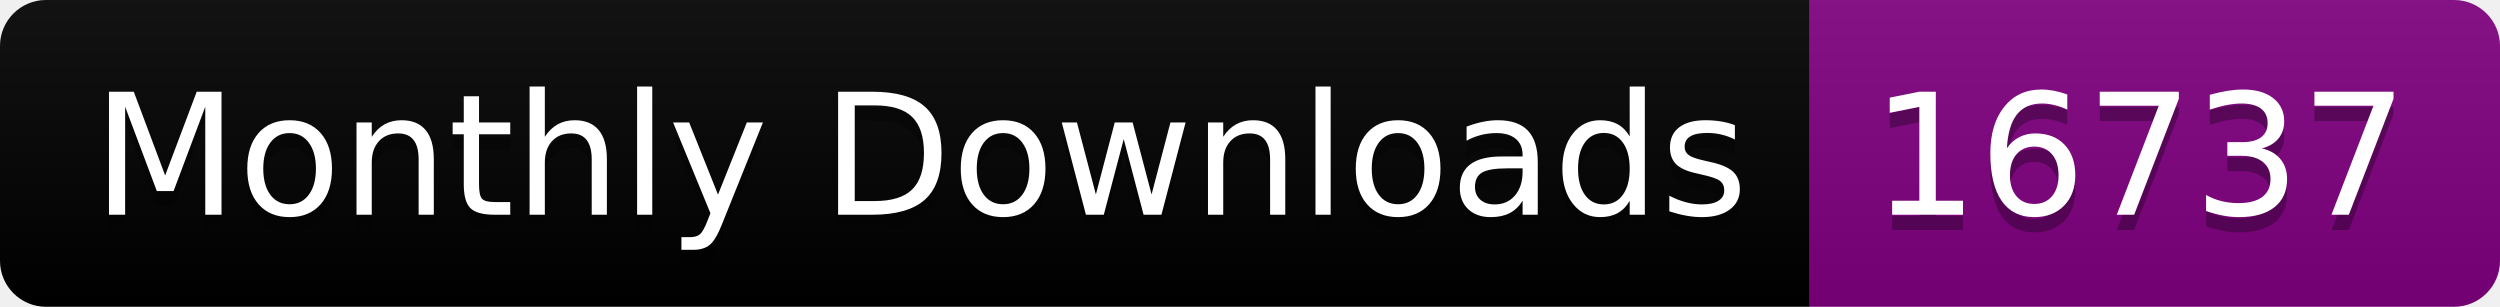
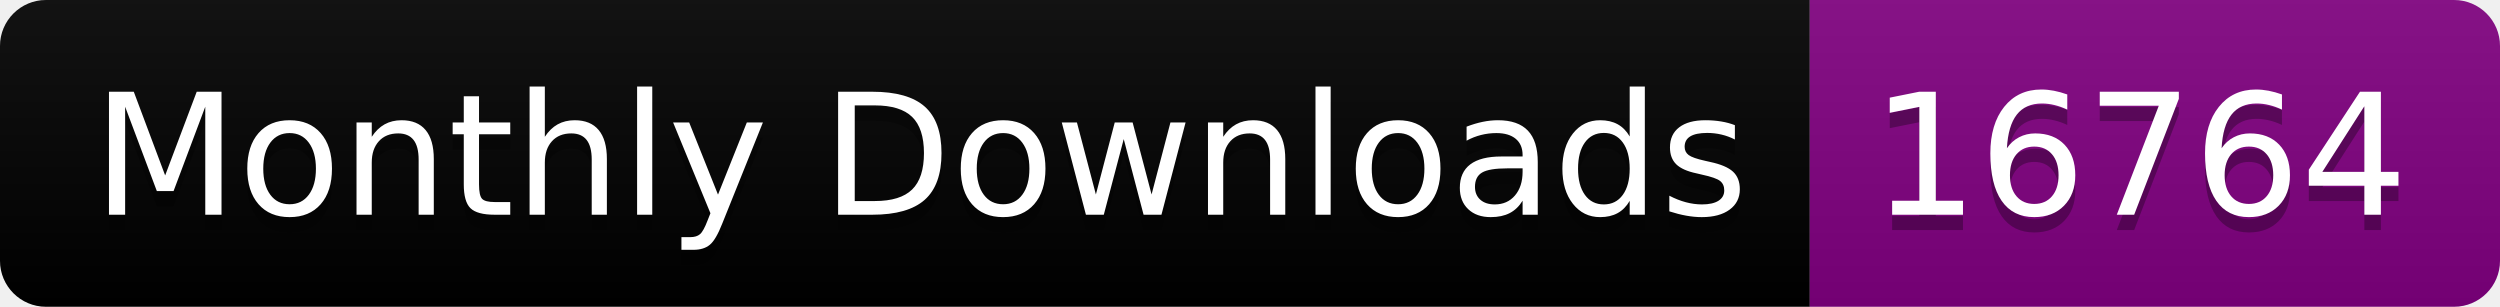
<svg xmlns="http://www.w3.org/2000/svg" width="163.0" height="20">
  <linearGradient id="smooth" x2="0" y2="100%">
    <stop offset="0" stop-color="#bbb" stop-opacity=".1" />
    <stop offset="1" stop-opacity=".1" />
  </linearGradient>
  <clipPath id="round">
    <rect width="163.0" height="20" rx="3" fill="#fff" />
  </clipPath>
  <g clip-path="url(#round)">
    <rect width="118.0" height="20" fill="black" />
    <rect x="118.0" width="45.0" height="20" fill="purple" />
    <rect width="163.0" height="20" fill="url(#smooth)" />
  </g>
  <g fill="#fff" text-anchor="middle" font-family="DejaVu Sans,Verdana,Geneva,sans-serif" font-size="110">
    <text x="600.0" y="150" fill="#010101" fill-opacity=".3" transform="scale(0.1)" textLength="1080.0" lengthAdjust="spacing">Monthly Downloads</text>
    <text x="600.0" y="140" transform="scale(0.1)" textLength="1080.0" lengthAdjust="spacing">Monthly Downloads</text>
-     <text x="1395.0" y="150" fill="#010101" fill-opacity=".3" transform="scale(0.1)" textLength="350.0" lengthAdjust="spacing">16737</text>
-     <text x="1395.0" y="140" transform="scale(0.1)" textLength="350.0" lengthAdjust="spacing">16737</text>
+     <text x="1395.0" y="150" fill="#010101" fill-opacity=".3" transform="scale(0.1)" textLength="350.0" lengthAdjust="spacing">16764</text>
+     <text x="1395.0" y="140" transform="scale(0.1)" textLength="350.0" lengthAdjust="spacing">16764</text>
  </g>
</svg>
